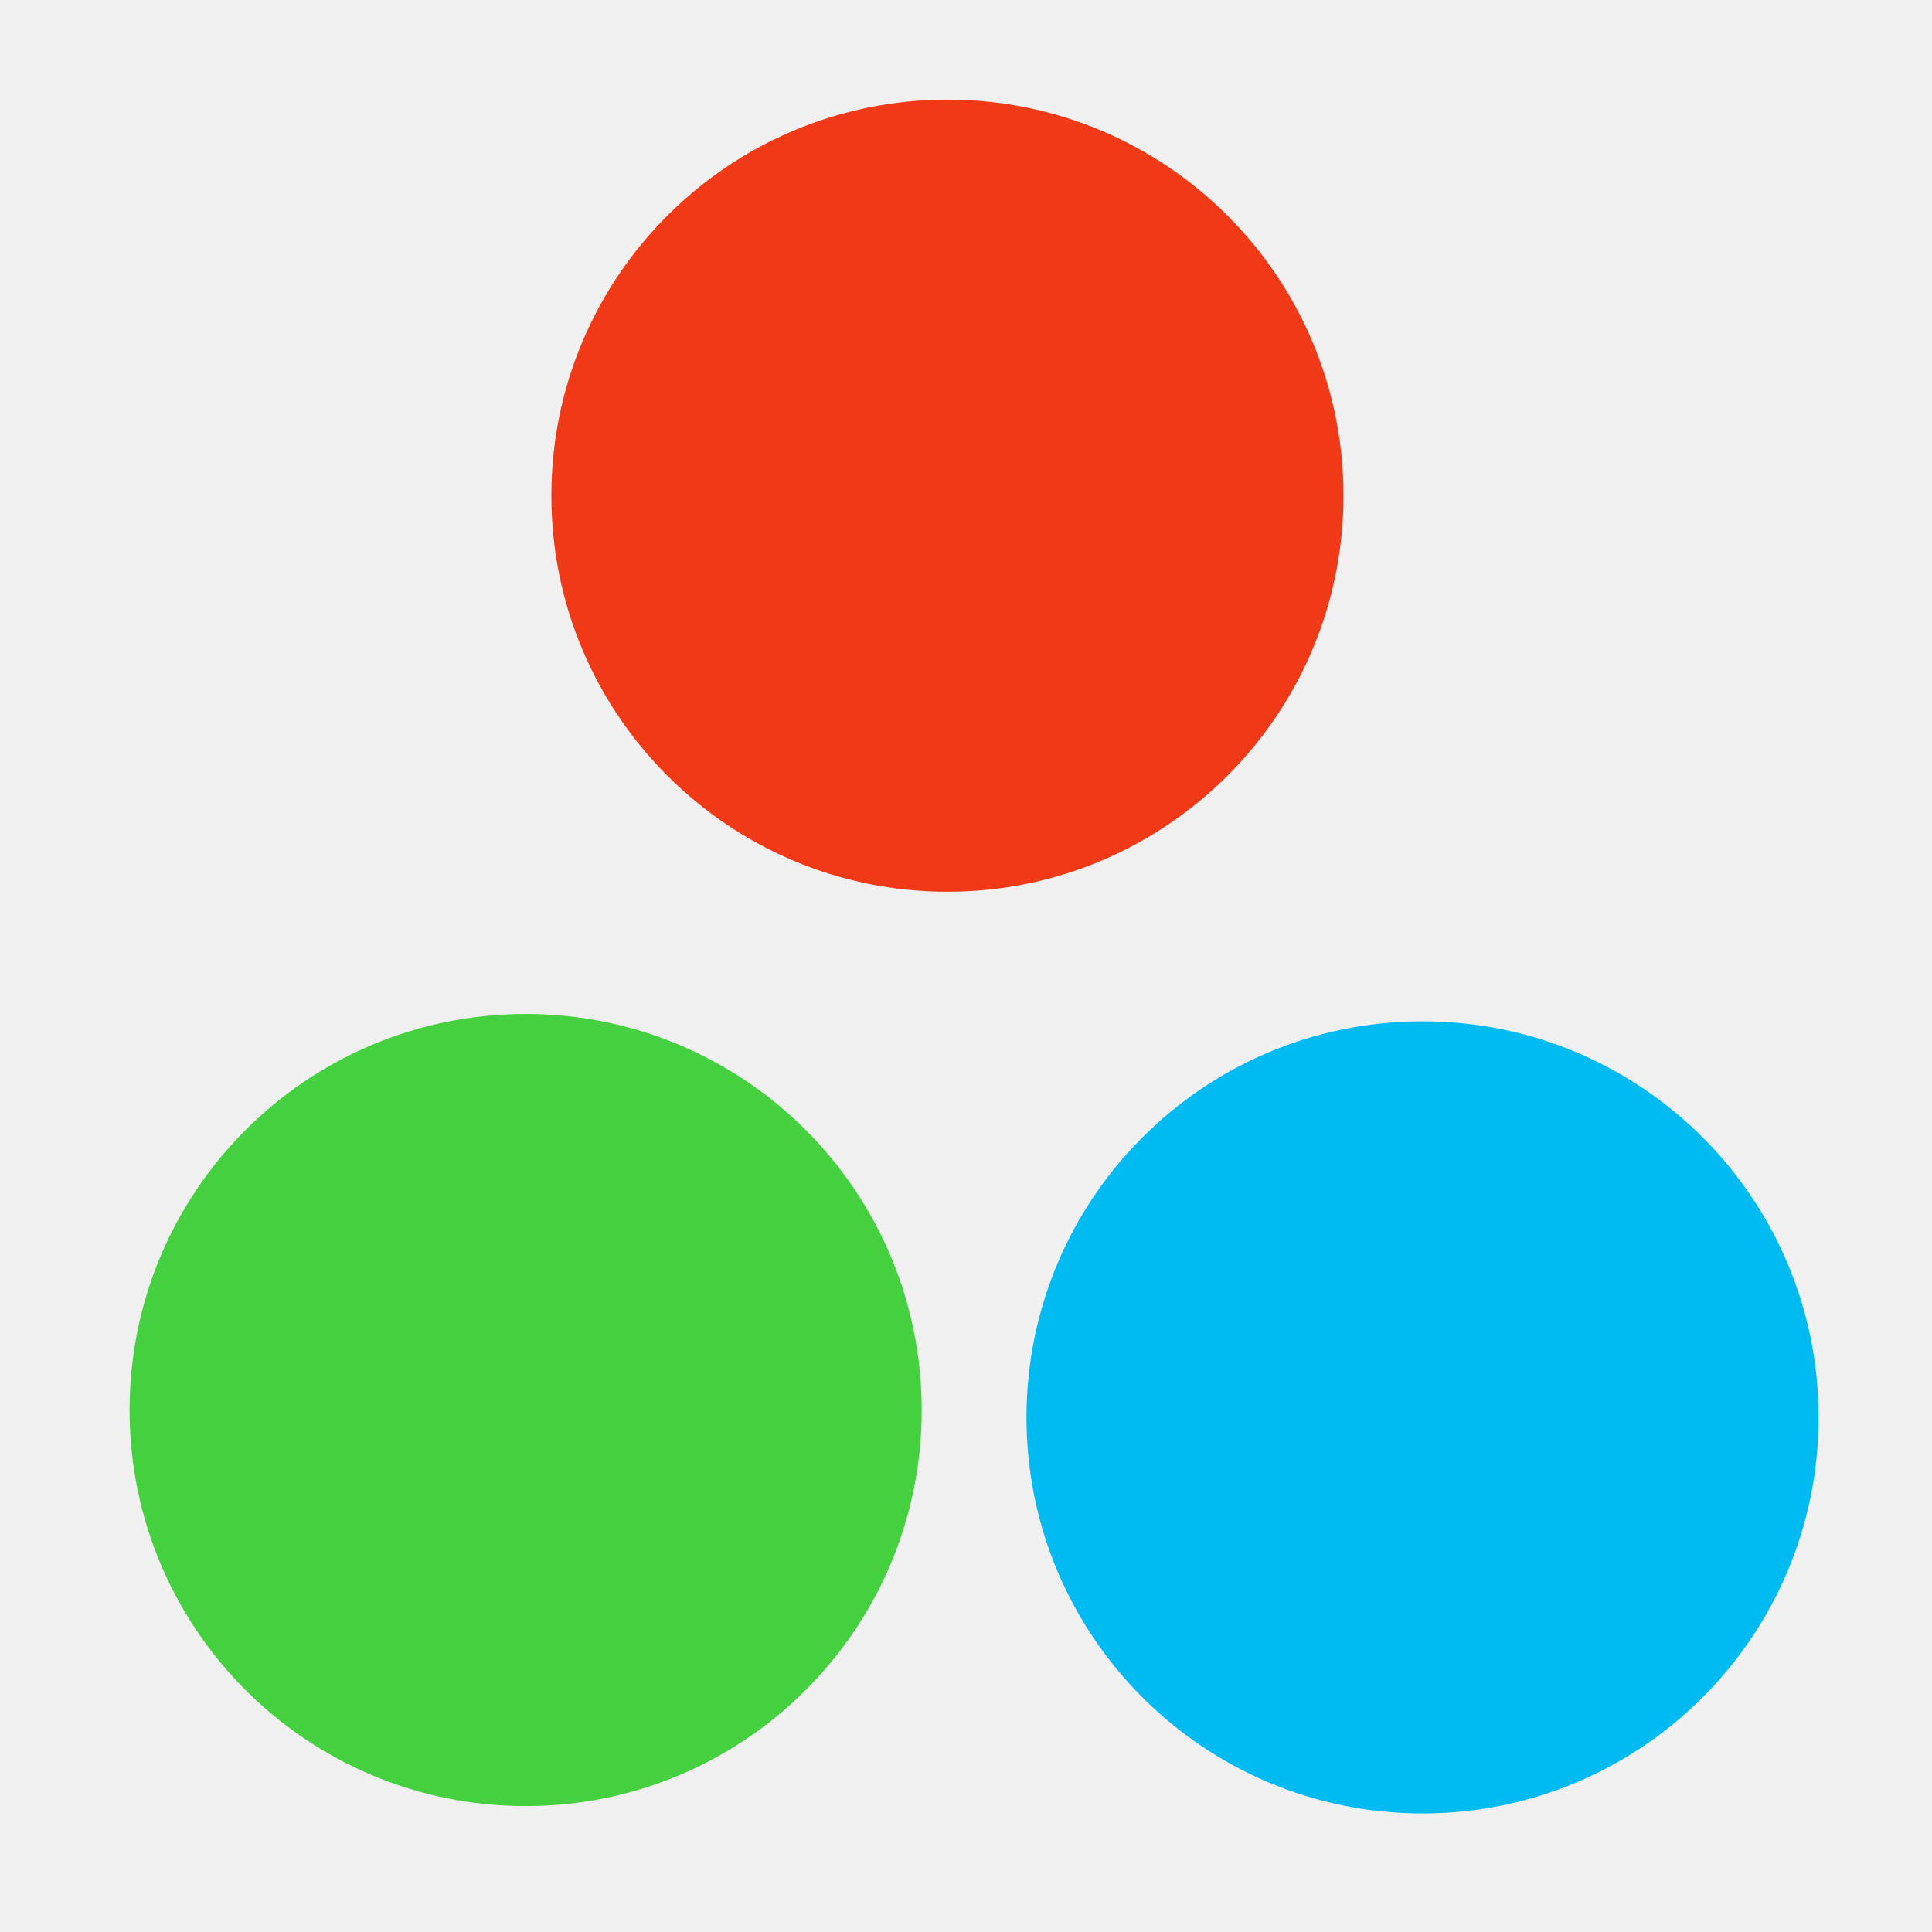
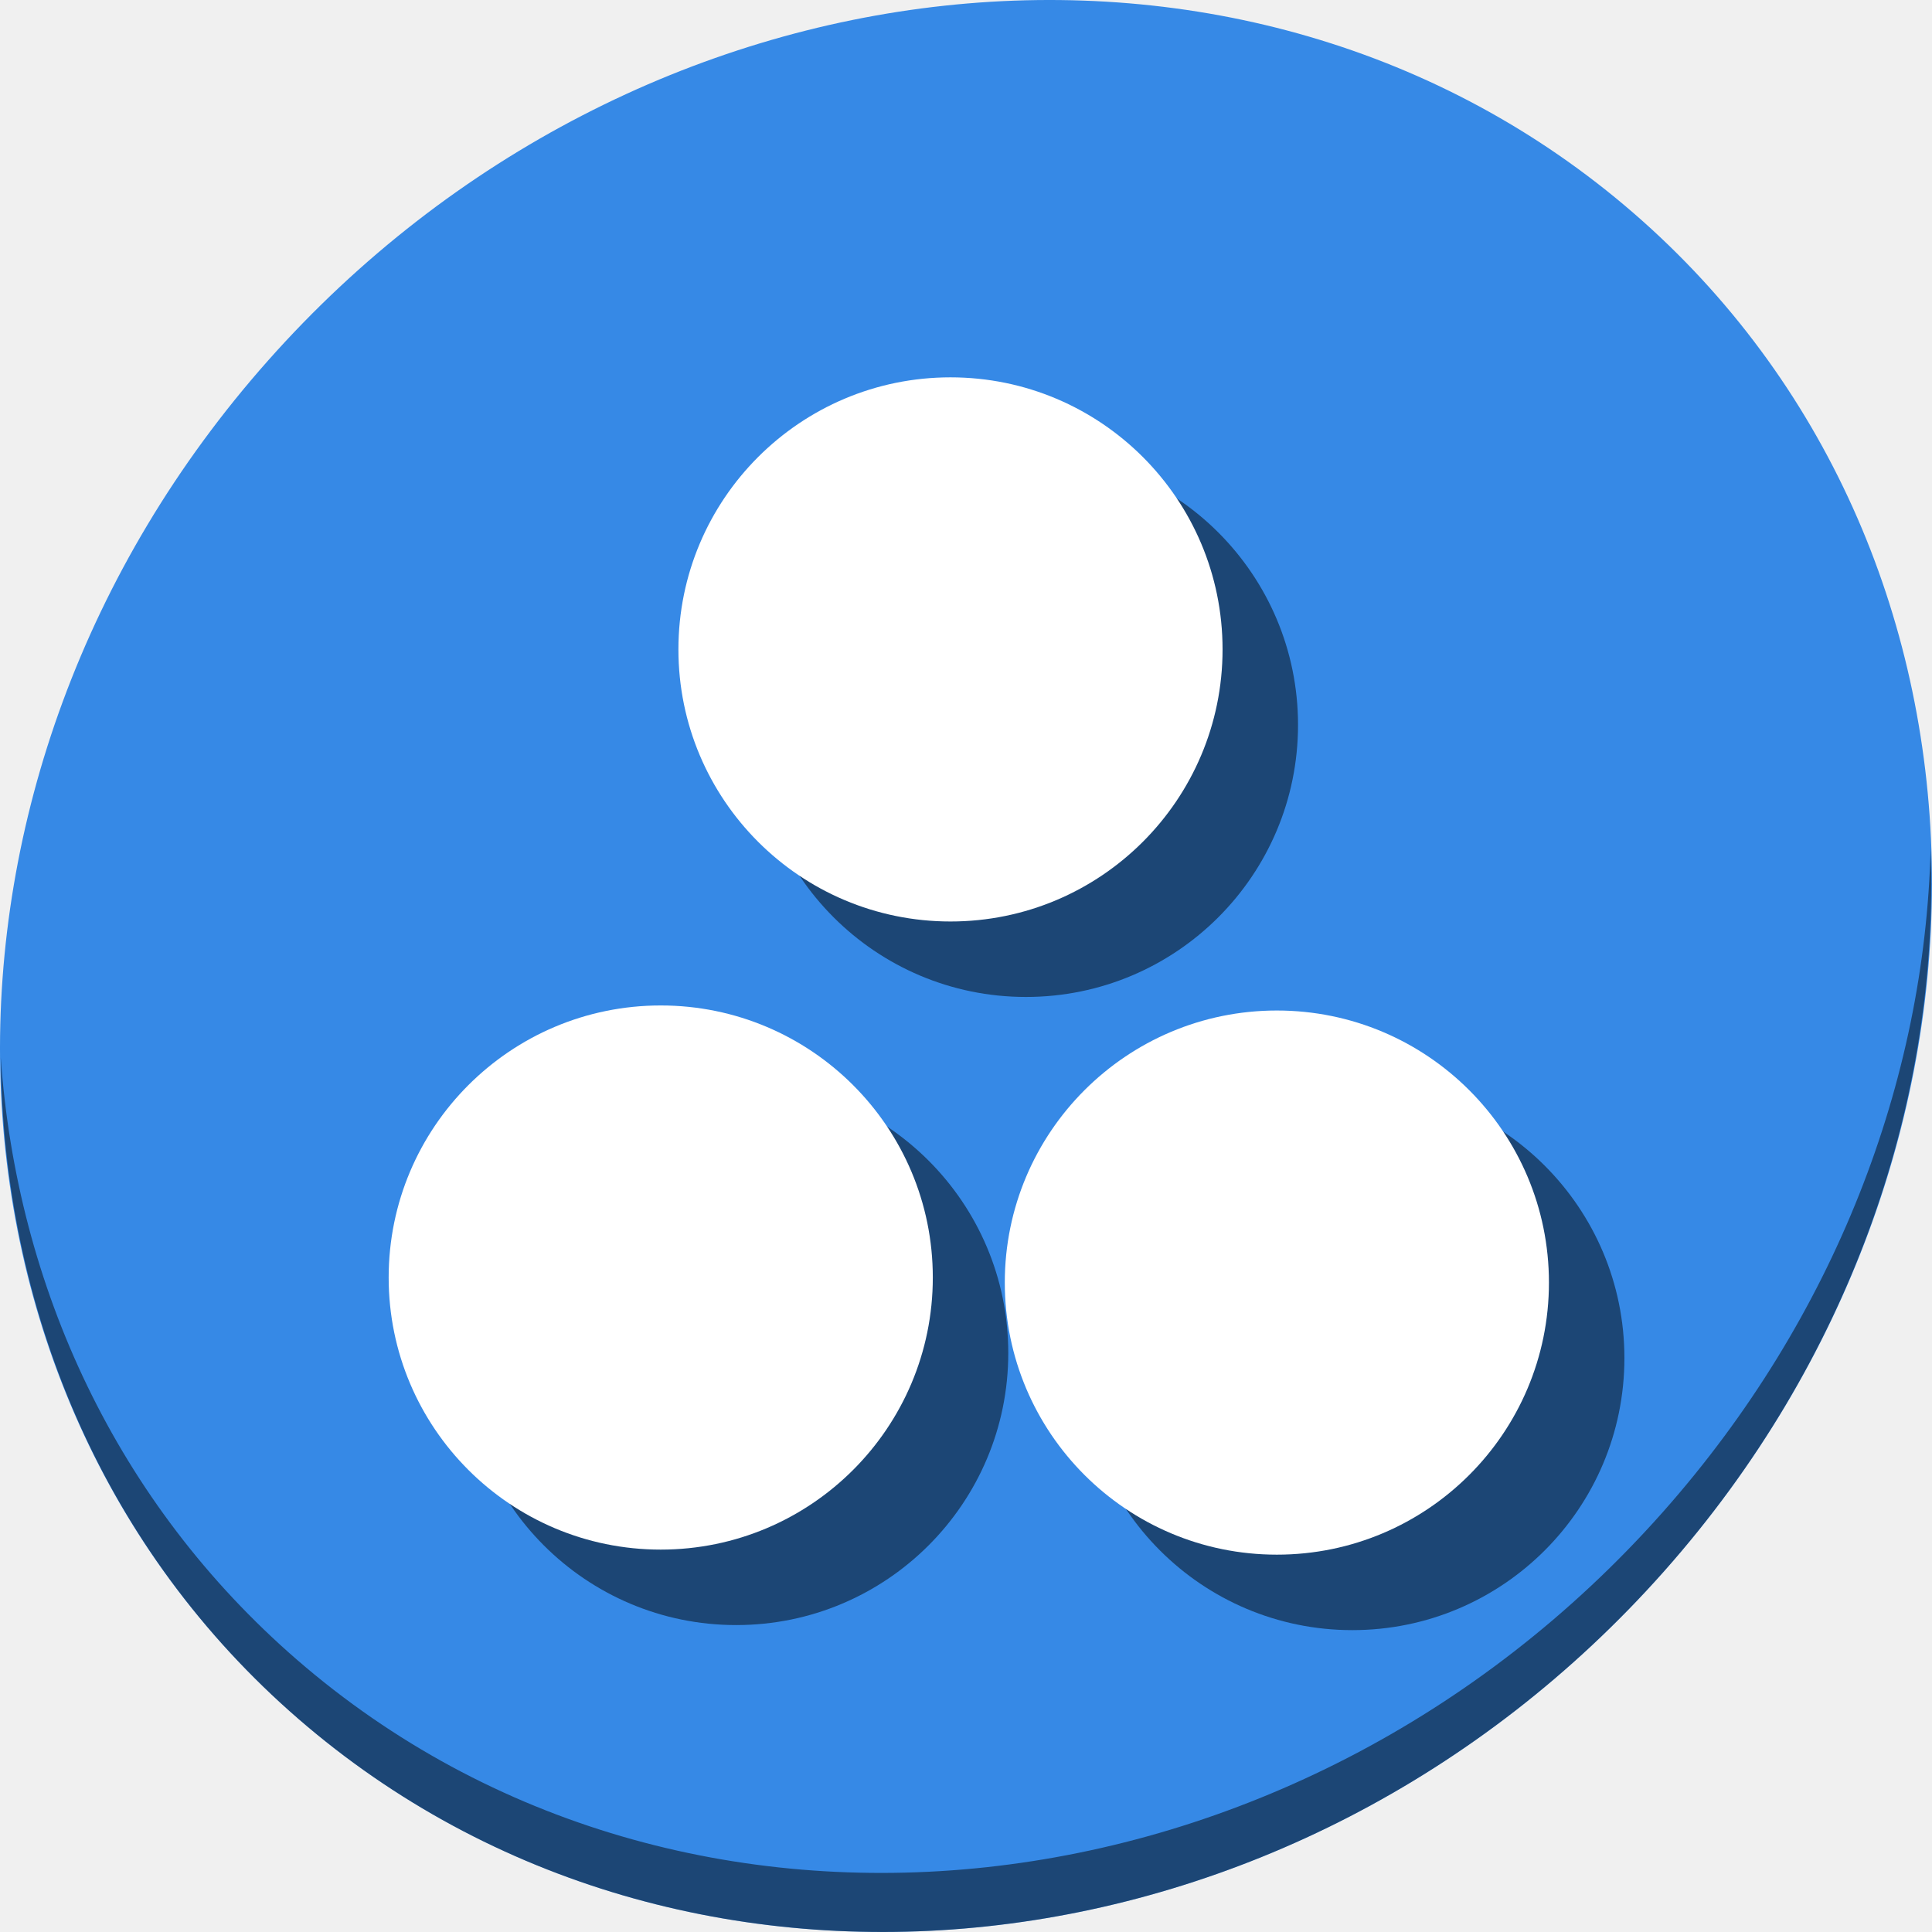
- <svg xmlns="http://www.w3.org/2000/svg" version="1.1" id="Layer_1" x="0px" y="0px" viewBox="0 0 500 500" xml:space="preserve" width="100%" height="100%">
+ <svg xmlns="http://www.w3.org/2000/svg" version="1.1" id="Layer_1" x="0px" y="0px" viewBox="0 0 512 512" xml:space="preserve" width="512" height="512">
  <defs id="defs55" />
-   <g id="g23" transform="translate(0,39.767)" />
-   <g id="g25" transform="translate(0,39.767)" />
-   <g id="g27" transform="translate(0,39.767)" />
-   <g id="g29" transform="translate(0,39.767)" />
-   <g id="g31" transform="translate(0,39.767)" />
-   <g id="g33" transform="translate(0,39.767)" />
-   <g id="g35" transform="translate(0,39.767)" />
-   <g id="g37" transform="translate(0,39.767)" />
-   <g id="g39" transform="translate(0,39.767)" />
-   <g id="g41" transform="translate(0,39.767)" />
-   <g id="g43" transform="translate(0,39.767)" />
-   <g id="g45" transform="translate(0,39.767)" />
-   <g id="g47" transform="translate(0,39.767)" />
-   <g id="g49" transform="translate(0,39.767)" />
-   <g id="g51" transform="translate(0,39.767)" />
-   <circle style="opacity:1;fill:#f03916;fill-opacity:1;stroke:none;stroke-width:1.5;stroke-linecap:round;stroke-miterlimit:4;stroke-dasharray:none;stroke-opacity:1" id="path4172" cx="245.195" cy="128.281" r="102.5" />
-   <circle style="opacity:1;fill:#45d03f;fill-opacity:1;stroke:none;stroke-width:1.5;stroke-linecap:round;stroke-miterlimit:4;stroke-dasharray:none;stroke-opacity:1" id="path4172-3" cx="136.036" cy="364.915" r="102.5" />
-   <circle style="opacity:1;fill:#00bbf2;fill-opacity:1;stroke:none;stroke-width:1.5;stroke-linecap:round;stroke-miterlimit:4;stroke-dasharray:none;stroke-opacity:1" id="path4172-6" cx="368.154" cy="366.818" r="102.5" />
+   <g id="g23" transform="translate(0,550.767)" />
+   <g id="g25" transform="translate(0,550.767)" />
+   <g id="g27" transform="translate(0,550.767)" />
+   <g id="g29" transform="translate(0,550.767)" />
+   <g id="g31" transform="translate(0,550.767)" />
+   <g id="g33" transform="translate(0,550.767)" />
+   <g id="g35" transform="translate(0,550.767)" />
+   <g id="g37" transform="translate(0,550.767)" />
+   <g id="g39" transform="translate(0,550.767)" />
+   <g id="g41" transform="translate(0,550.767)" />
+   <g id="g43" transform="translate(0,550.767)" />
+   <g id="g45" transform="translate(0,550.767)" />
+   <g id="g47" transform="translate(0,550.767)" />
+   <g id="g49" transform="translate(0,550.767)" />
+   <g id="g51" transform="translate(0,550.767)" />
+   <g id="g912" transform="translate(0,-499)">
+     <path id="path1148" d="m 432.913,555.474 c 102.193,88.575 105.827,249.7 8.117,359.899 C 343.32,1025.572 181.28,1043.101 79.087,954.526 -23.106,865.951 -26.74,704.826 70.97,594.627 168.68,484.428 330.72,466.899 432.913,555.474 Z" style="fill:#3689e6;fill-opacity:1;stroke-width:11.11" />
+     <path id="path1150" d="m 511.635,723.904 c -1.551,61.312 -25.161,124.155 -70.966,175.814 C 342.959,1009.917 180.919,1027.446 78.726,938.871 30.827,897.356 4.497,839.923 0.194,779.229 c 0.605,66.357 26.923,130.253 78.885,175.29 102.193,88.575 264.241,71.037 361.943,-39.153 49.705,-56.058 73.005,-125.291 70.613,-191.462 z" style="opacity:1;fill:#000000;fill-opacity:0.49;stroke-width:11.11" />
+     <g style="fill:#000000;fill-opacity:0.49" transform="translate(20.00001,531)" id="g900">
+       <circle r="72.102" cy="160.102" cx="251.889" id="circle894" style="opacity:1;fill:#000000;fill-opacity:0.49;stroke:none;stroke-width:1.055;stroke-linecap:round;stroke-miterlimit:4;stroke-dasharray:none;stroke-opacity:1" />
+       <circle r="72.102" cy="326.559" cx="175.102" id="circle896" style="opacity:1;fill:#000000;fill-opacity:0.49;stroke:none;stroke-width:1.055;stroke-linecap:round;stroke-miterlimit:4;stroke-dasharray:none;stroke-opacity:1" />
+       <circle r="72.102" cy="327.898" cx="338.383" id="circle898" style="opacity:1;fill:#000000;fill-opacity:0.49;stroke:none;stroke-width:1.055;stroke-linecap:round;stroke-miterlimit:4;stroke-dasharray:none;stroke-opacity:1" />
+     </g>
+     <g transform="translate(0,511)" id="g892">
+       <circle style="opacity:1;fill:#ffffff;fill-opacity:1;stroke:none;stroke-width:1.055;stroke-linecap:round;stroke-miterlimit:4;stroke-dasharray:none;stroke-opacity:1" id="path4172" cx="251.889" cy="160.102" r="72.102" />
+       <circle style="opacity:1;fill:#ffffff;fill-opacity:1;stroke:none;stroke-width:1.055;stroke-linecap:round;stroke-miterlimit:4;stroke-dasharray:none;stroke-opacity:1" id="path4172-3" cx="175.102" cy="326.559" r="72.102" />
+       <circle style="opacity:1;fill:#ffffff;fill-opacity:1;stroke:none;stroke-width:1.055;stroke-linecap:round;stroke-miterlimit:4;stroke-dasharray:none;stroke-opacity:1" id="path4172-6" cx="338.383" cy="327.898" r="72.102" />
+     </g>
+   </g>
</svg>
